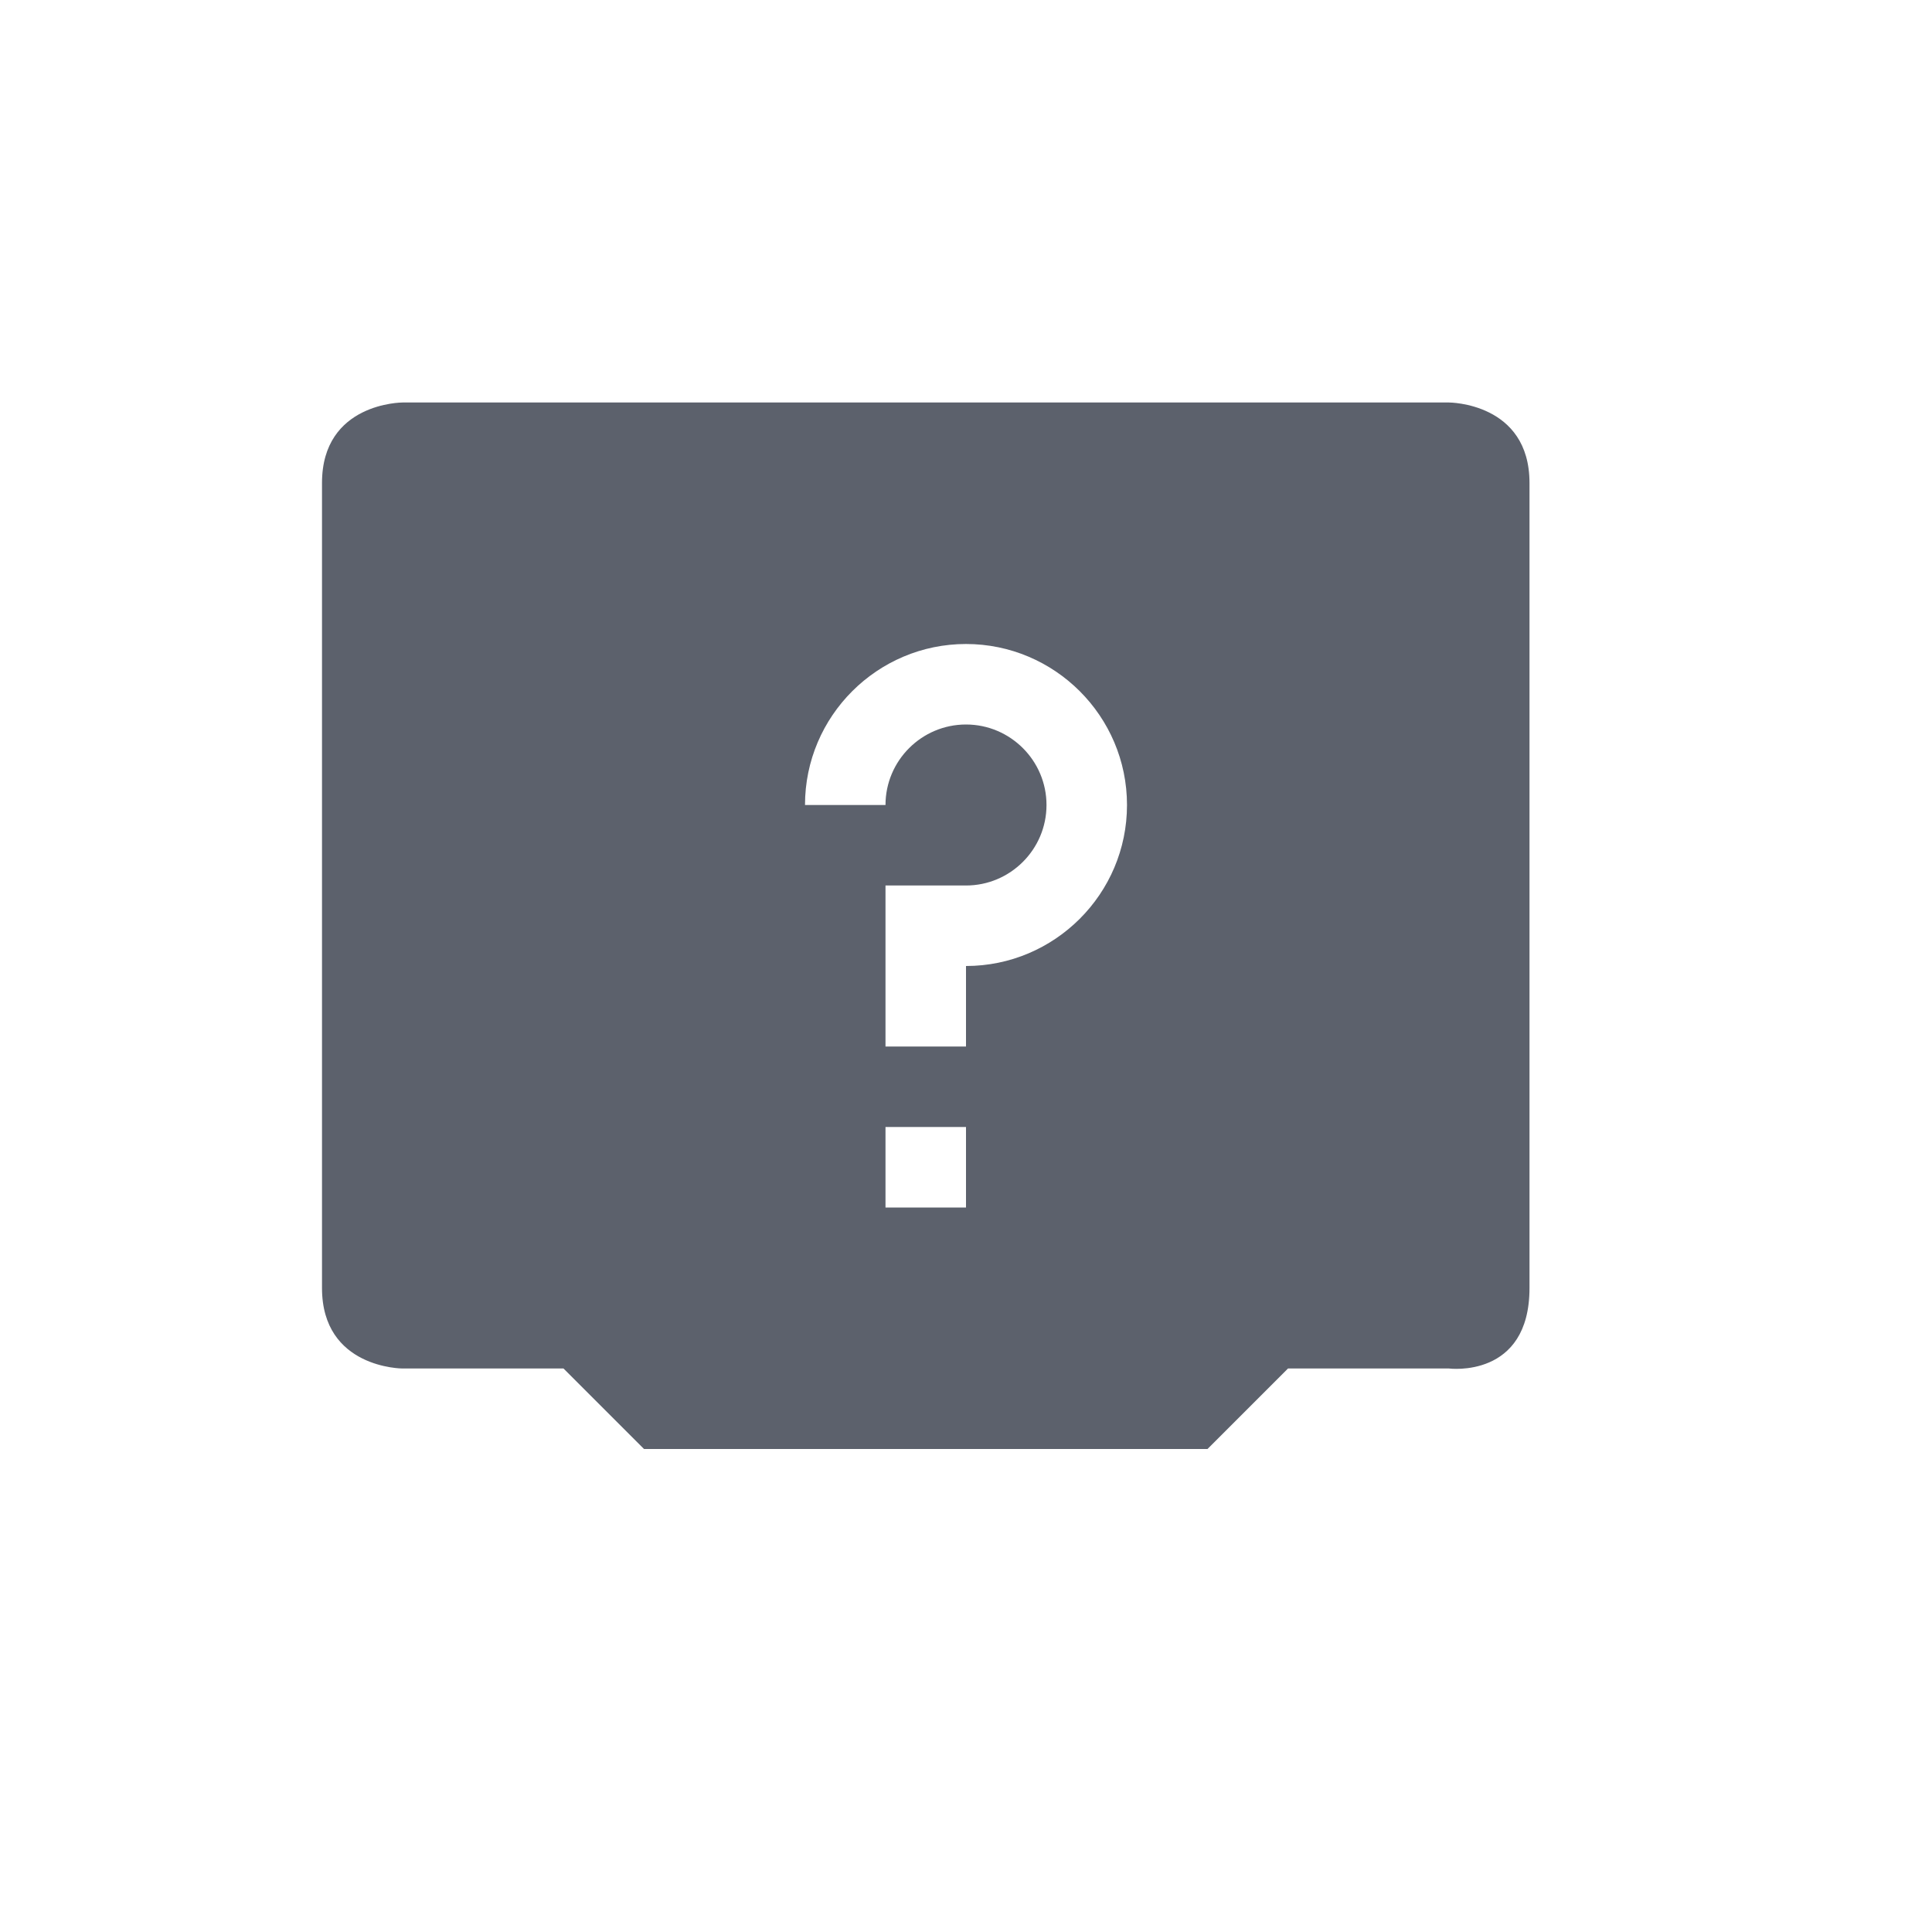
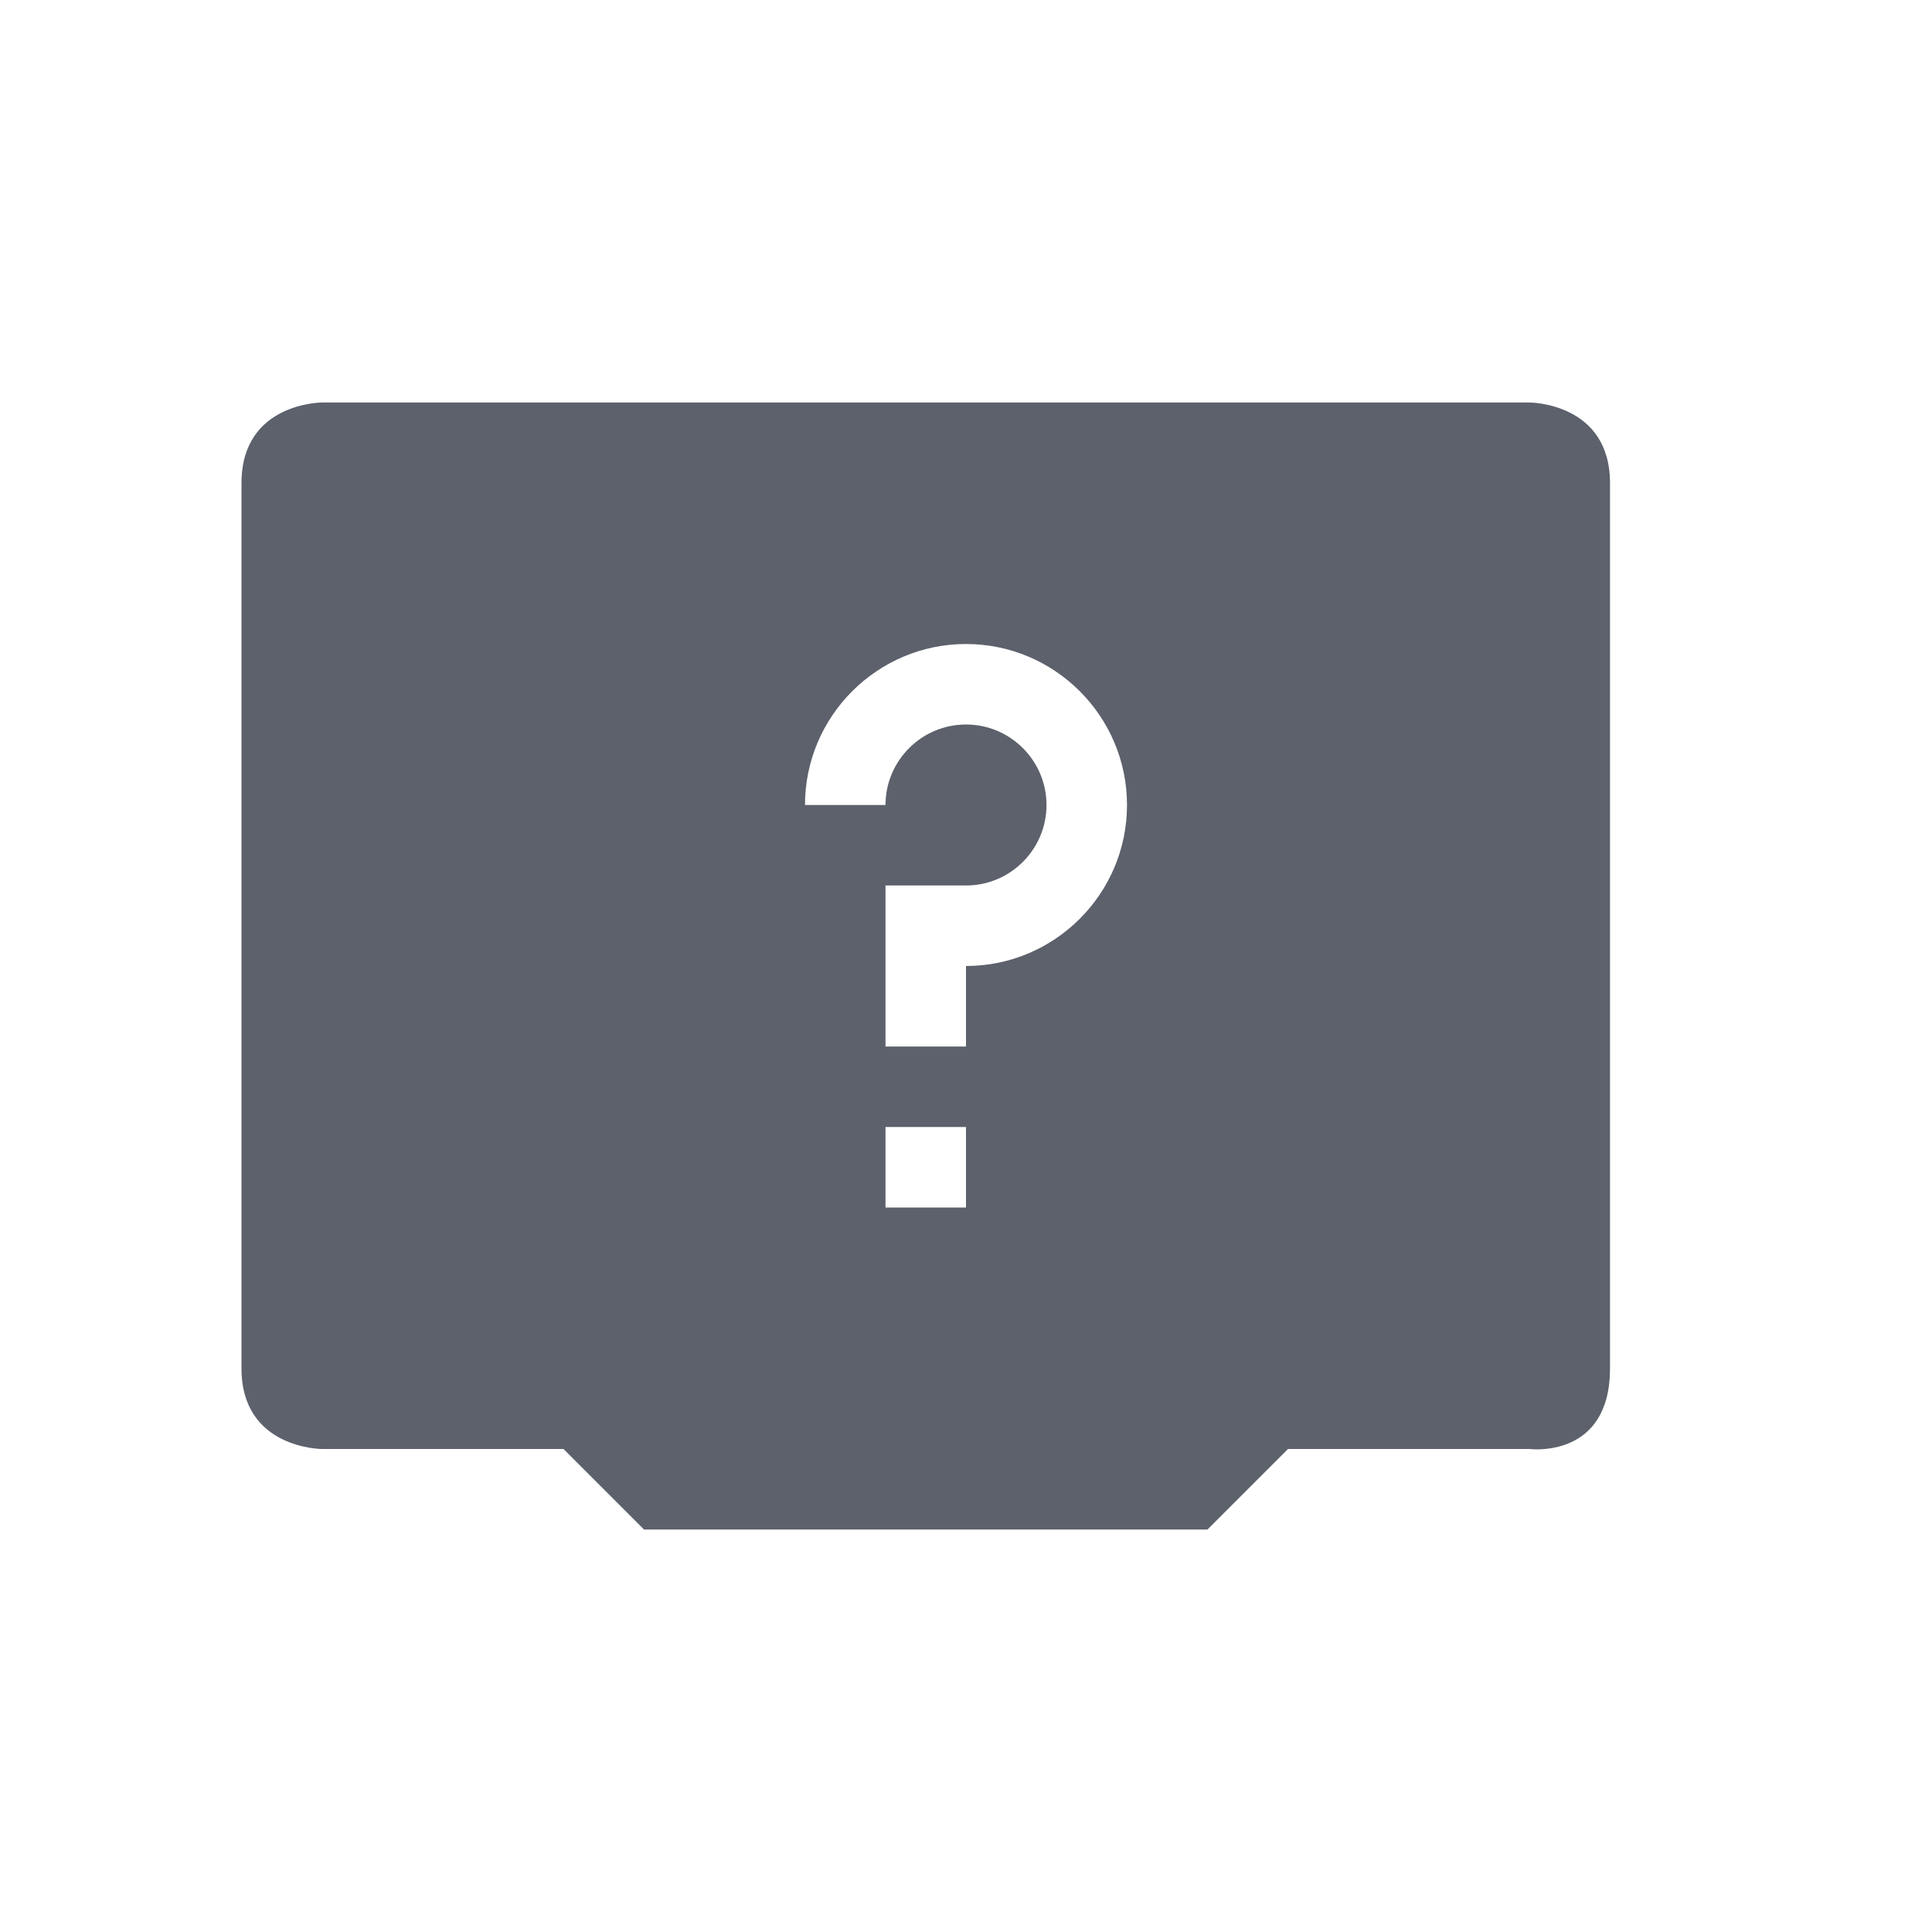
<svg xmlns="http://www.w3.org/2000/svg" width="24" height="24" version="1.1">
  <defs>
-     <style id="current-color-scheme" type="text/css">
-    .ColorScheme-Text { color:#5c616c; } .ColorScheme-Highlight { color:#367bf0; } .ColorScheme-NeutralText { color:#ffcc44; } .ColorScheme-PositiveText { color:#3db47e; } .ColorScheme-NegativeText { color:#dd4747; }
-   </style>
+     <style id="current-color-scheme" type="text/css">.ColorScheme-Text { color:#5c616c; } .ColorScheme-Highlight { color:#367bf0; } .ColorScheme-NeutralText { color:#ffcc44; } .ColorScheme-PositiveText { color:#3db47e; } .ColorScheme-NegativeText { color:#dd4747; }</style>
  </defs>
-   <path style="fill:currentColor" class="ColorScheme-Text" d="M 5,5 C 5,5 4,5 4,6 V 16 c 0,1 1,1 1,1 h 2 l 1,1 H 15 l 1,-1 h 2 c 0,0 1,0.13 1,-1 V 6 C 19,5 18,5 18,5 Z m 7,3 c 1.1,0 2,0.895 2,2 0,1.105 -0.9,2 -2,2 v 1 h -1 v -2 h 1 c 0.55,0 1,-0.448 1,-1 0,-0.552 -0.45,-1 -1,-1 -0.55,0 -1,0.448 -1,1 H 10 C 10,8.895 10.9,8 12,8 Z M 11,14 h 1 v 1 h -1 z" />
+   <path class="ColorScheme-Text" d="m4 5s-1 0-1 1l1e-7 11c0 1 1 1 1 1h3l1 1h7l1-1h3s1 0.13 1-1v-11c0-1-1-1-1-1zm8 3c1.1 0 2 0.895 2 2 0 1.105-0.9 2-2 2v1h-1v-2h1c0.55 0 1-0.448 1-1s-0.45-1-1-1-1 0.448-1 1h-1c0-1.105 0.9-2 2-2zm-1 6h1v1h-1z" style="fill:currentColor" />
</svg>
